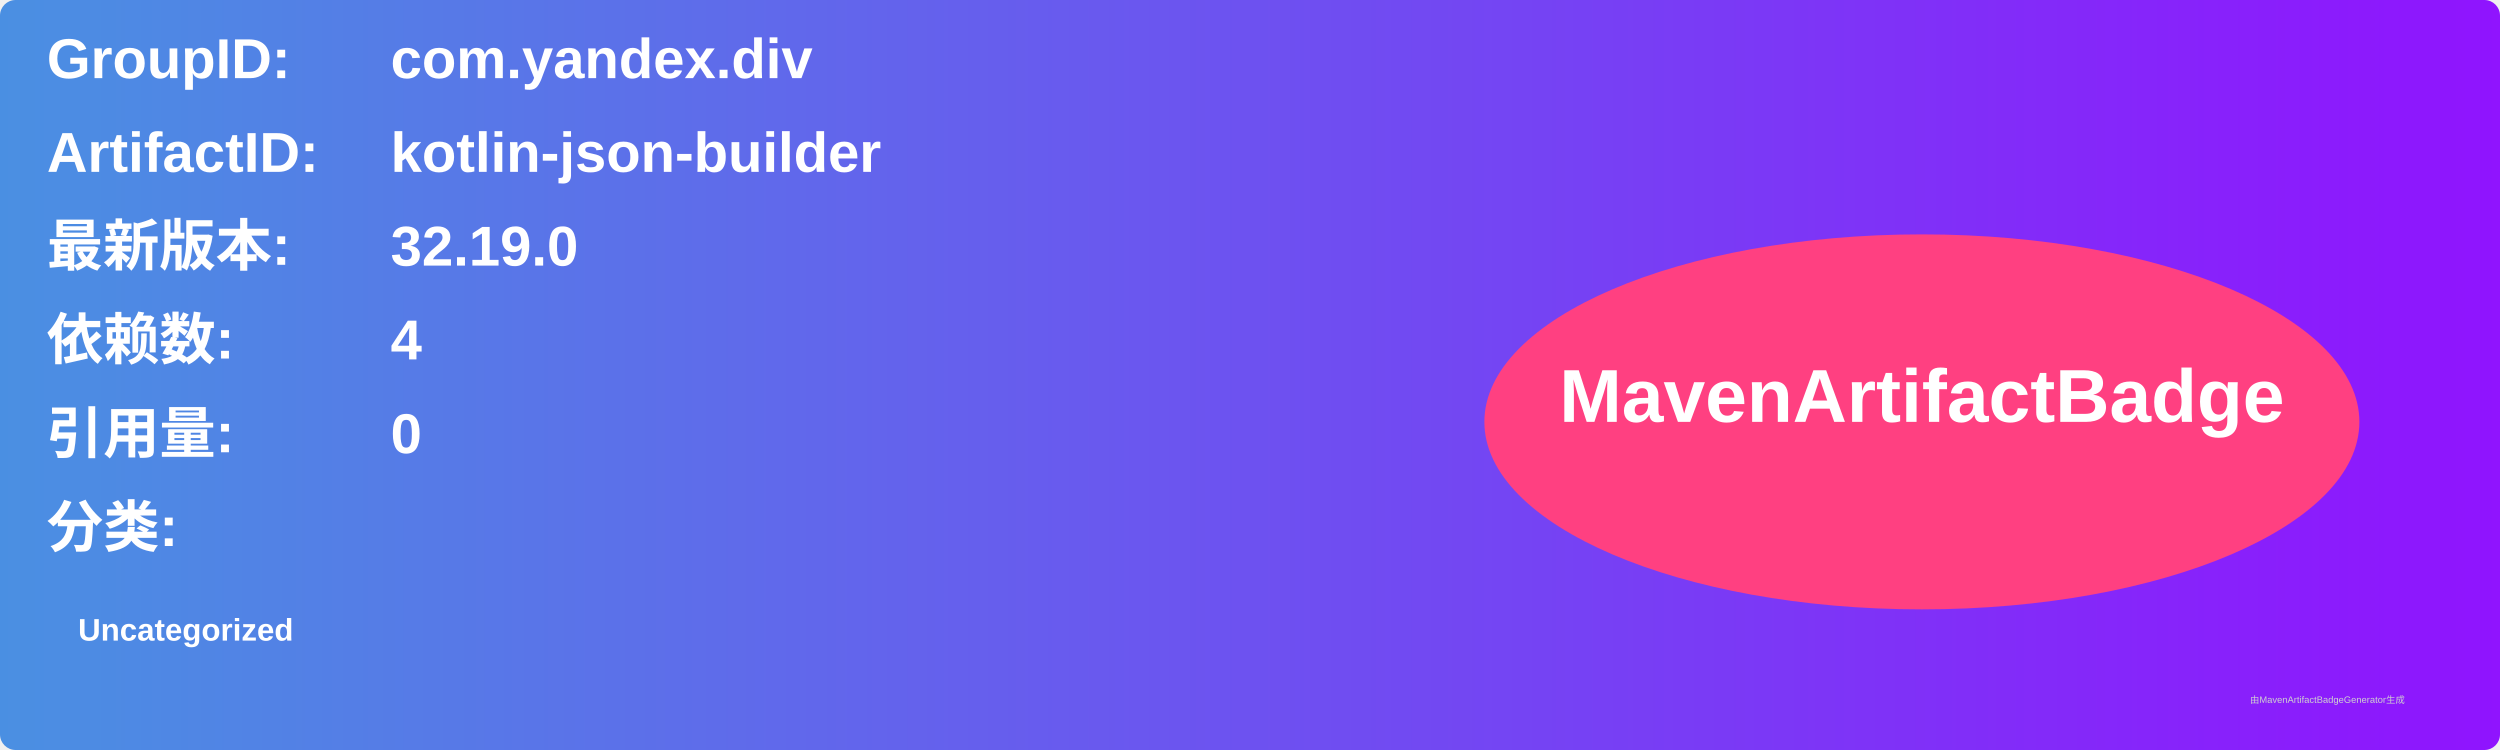
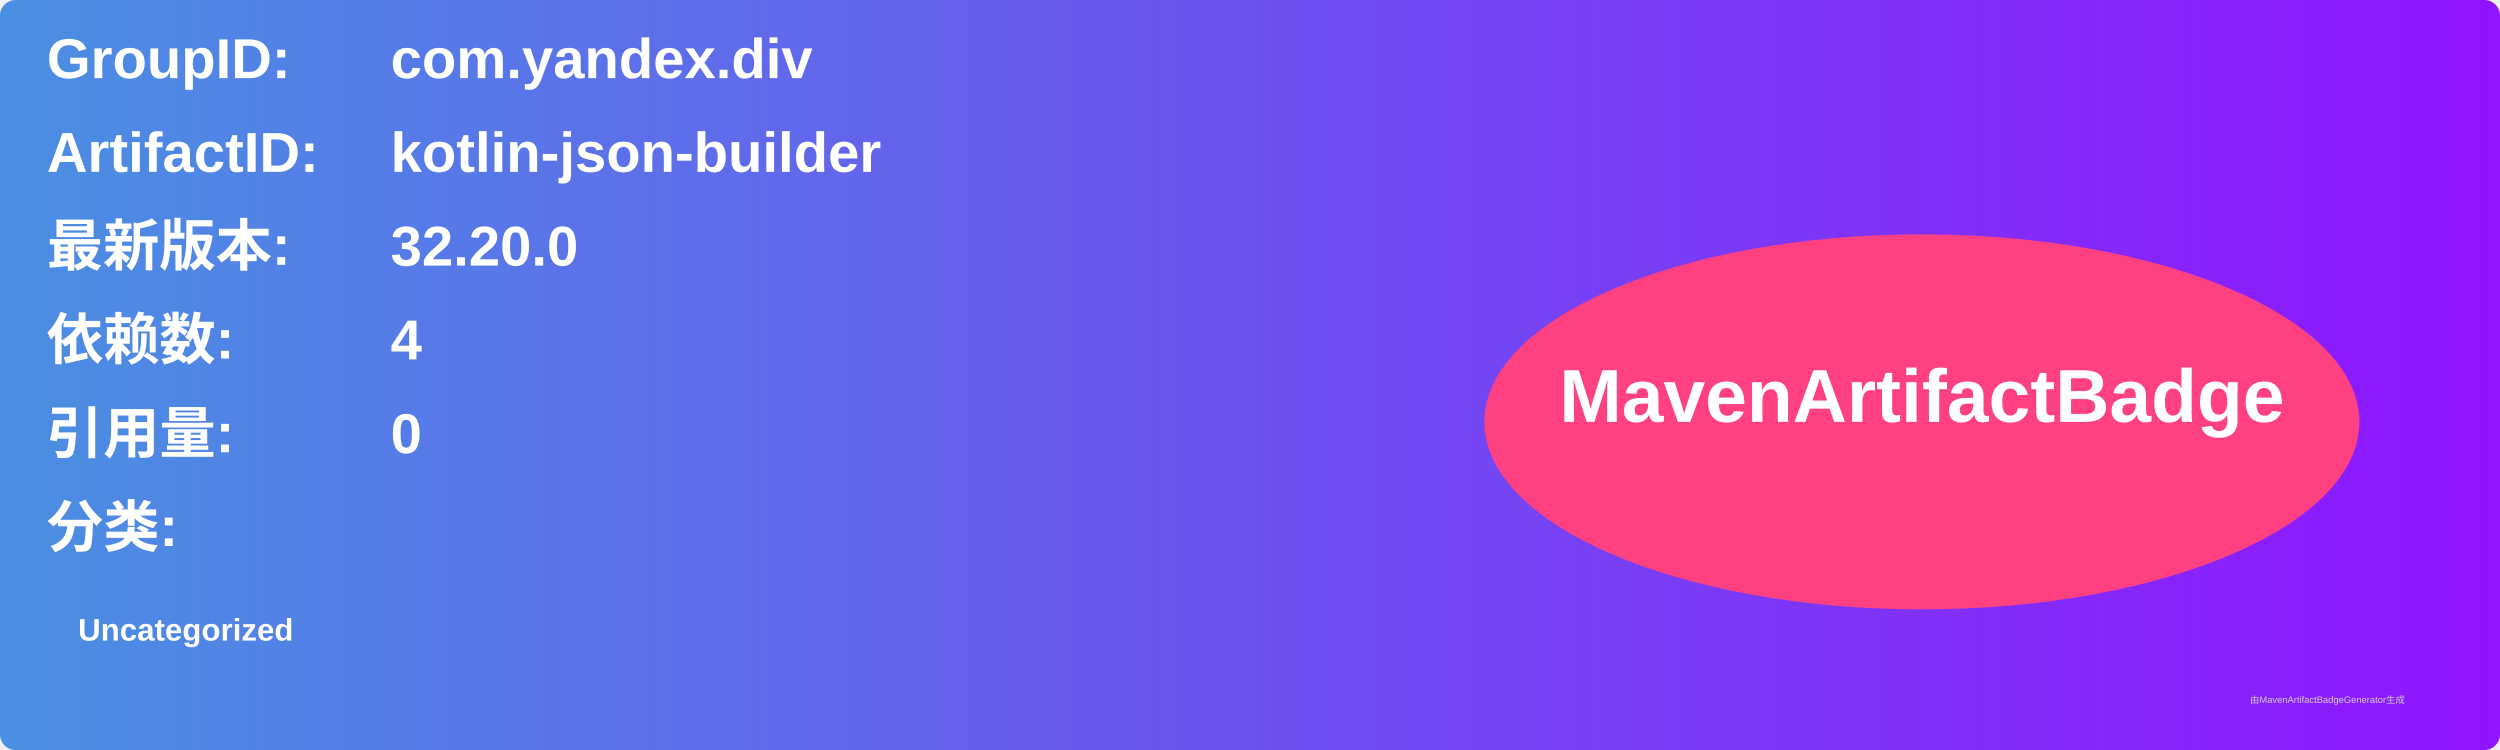
<svg xmlns="http://www.w3.org/2000/svg" width="800" height="240" viewBox="0 0 800 240">
  <linearGradient id="grad" x1="0%" y1="0%" x2="100%" y2="0%">
    <stop offset="0%" stop-color="#4a90e2" />
    <stop offset="100%" stop-color="#9013fe" />
  </linearGradient>
  <rect width="100%" height="100%" rx="5" ry="5" fill="url(#grad)" />
  <g transform="translate(15, 15)">
    <text x="0" y="10" font-family="Arial" font-size="18" fill="white" font-weight="bold" width="260">GroupID:</text>
    <text x="110" y="10" font-family="Arial" font-size="18" fill="white" font-weight="bold" width="460">com.yandex.div</text>
    <text x="0" y="40" font-family="Arial" font-size="18" fill="white" font-weight="bold" width="260">ArtifactID:</text>
    <text x="110" y="40" font-family="Arial" font-size="18" fill="white" font-weight="bold" width="460">kotlin-json-builder</text>
    <text x="0" y="70" font-family="Arial" font-size="18" fill="white" font-weight="bold">最新版本:</text>
    <text x="110" y="70" font-family="Arial" font-size="18" fill="white" font-weight="bold">
-       <tspan font-weight="bold">32.19.0</tspan>
+       <tspan font-weight="bold">32.20.0</tspan>
    </text>
    <text x="0" y="100" font-family="Arial" font-size="18" fill="white" font-weight="bold">依赖数: </text>
    <text x="110" y="100" font-family="Arial" font-size="18" fill="white">
      <tspan font-weight="bold">4</tspan>
    </text>
    <text x="0" y="130" font-family="Arial" font-size="18" fill="white" font-weight="bold">引用量: </text>
    <text x="110" y="130" font-family="Arial" font-size="18" fill="white">
      <tspan font-weight="bold">0</tspan>
    </text>
    <text x="0" y="160" font-family="Arial" font-size="18" fill="white" font-weight="bold">分类:</text>
    <text x="10" y="190" font-family="Arial" font-size="10" fill="white">
      <tspan font-weight="bold">Uncategorized</tspan>
    </text>
    <ellipse cx="600" cy="120" rx="140" ry="60" fill="#ff4081" />
    <text x="600" y="120" text-anchor="middle" font-family="Arial" font-size="24" fill="white" font-weight="bold">MavenArtifactBadge</text>
  </g>
  <text x="720" y="225" font-family="Arial" font-size="3" fill="#d0d0d0">由MavenArtifactBadgeGenerator生成</text>
</svg>
